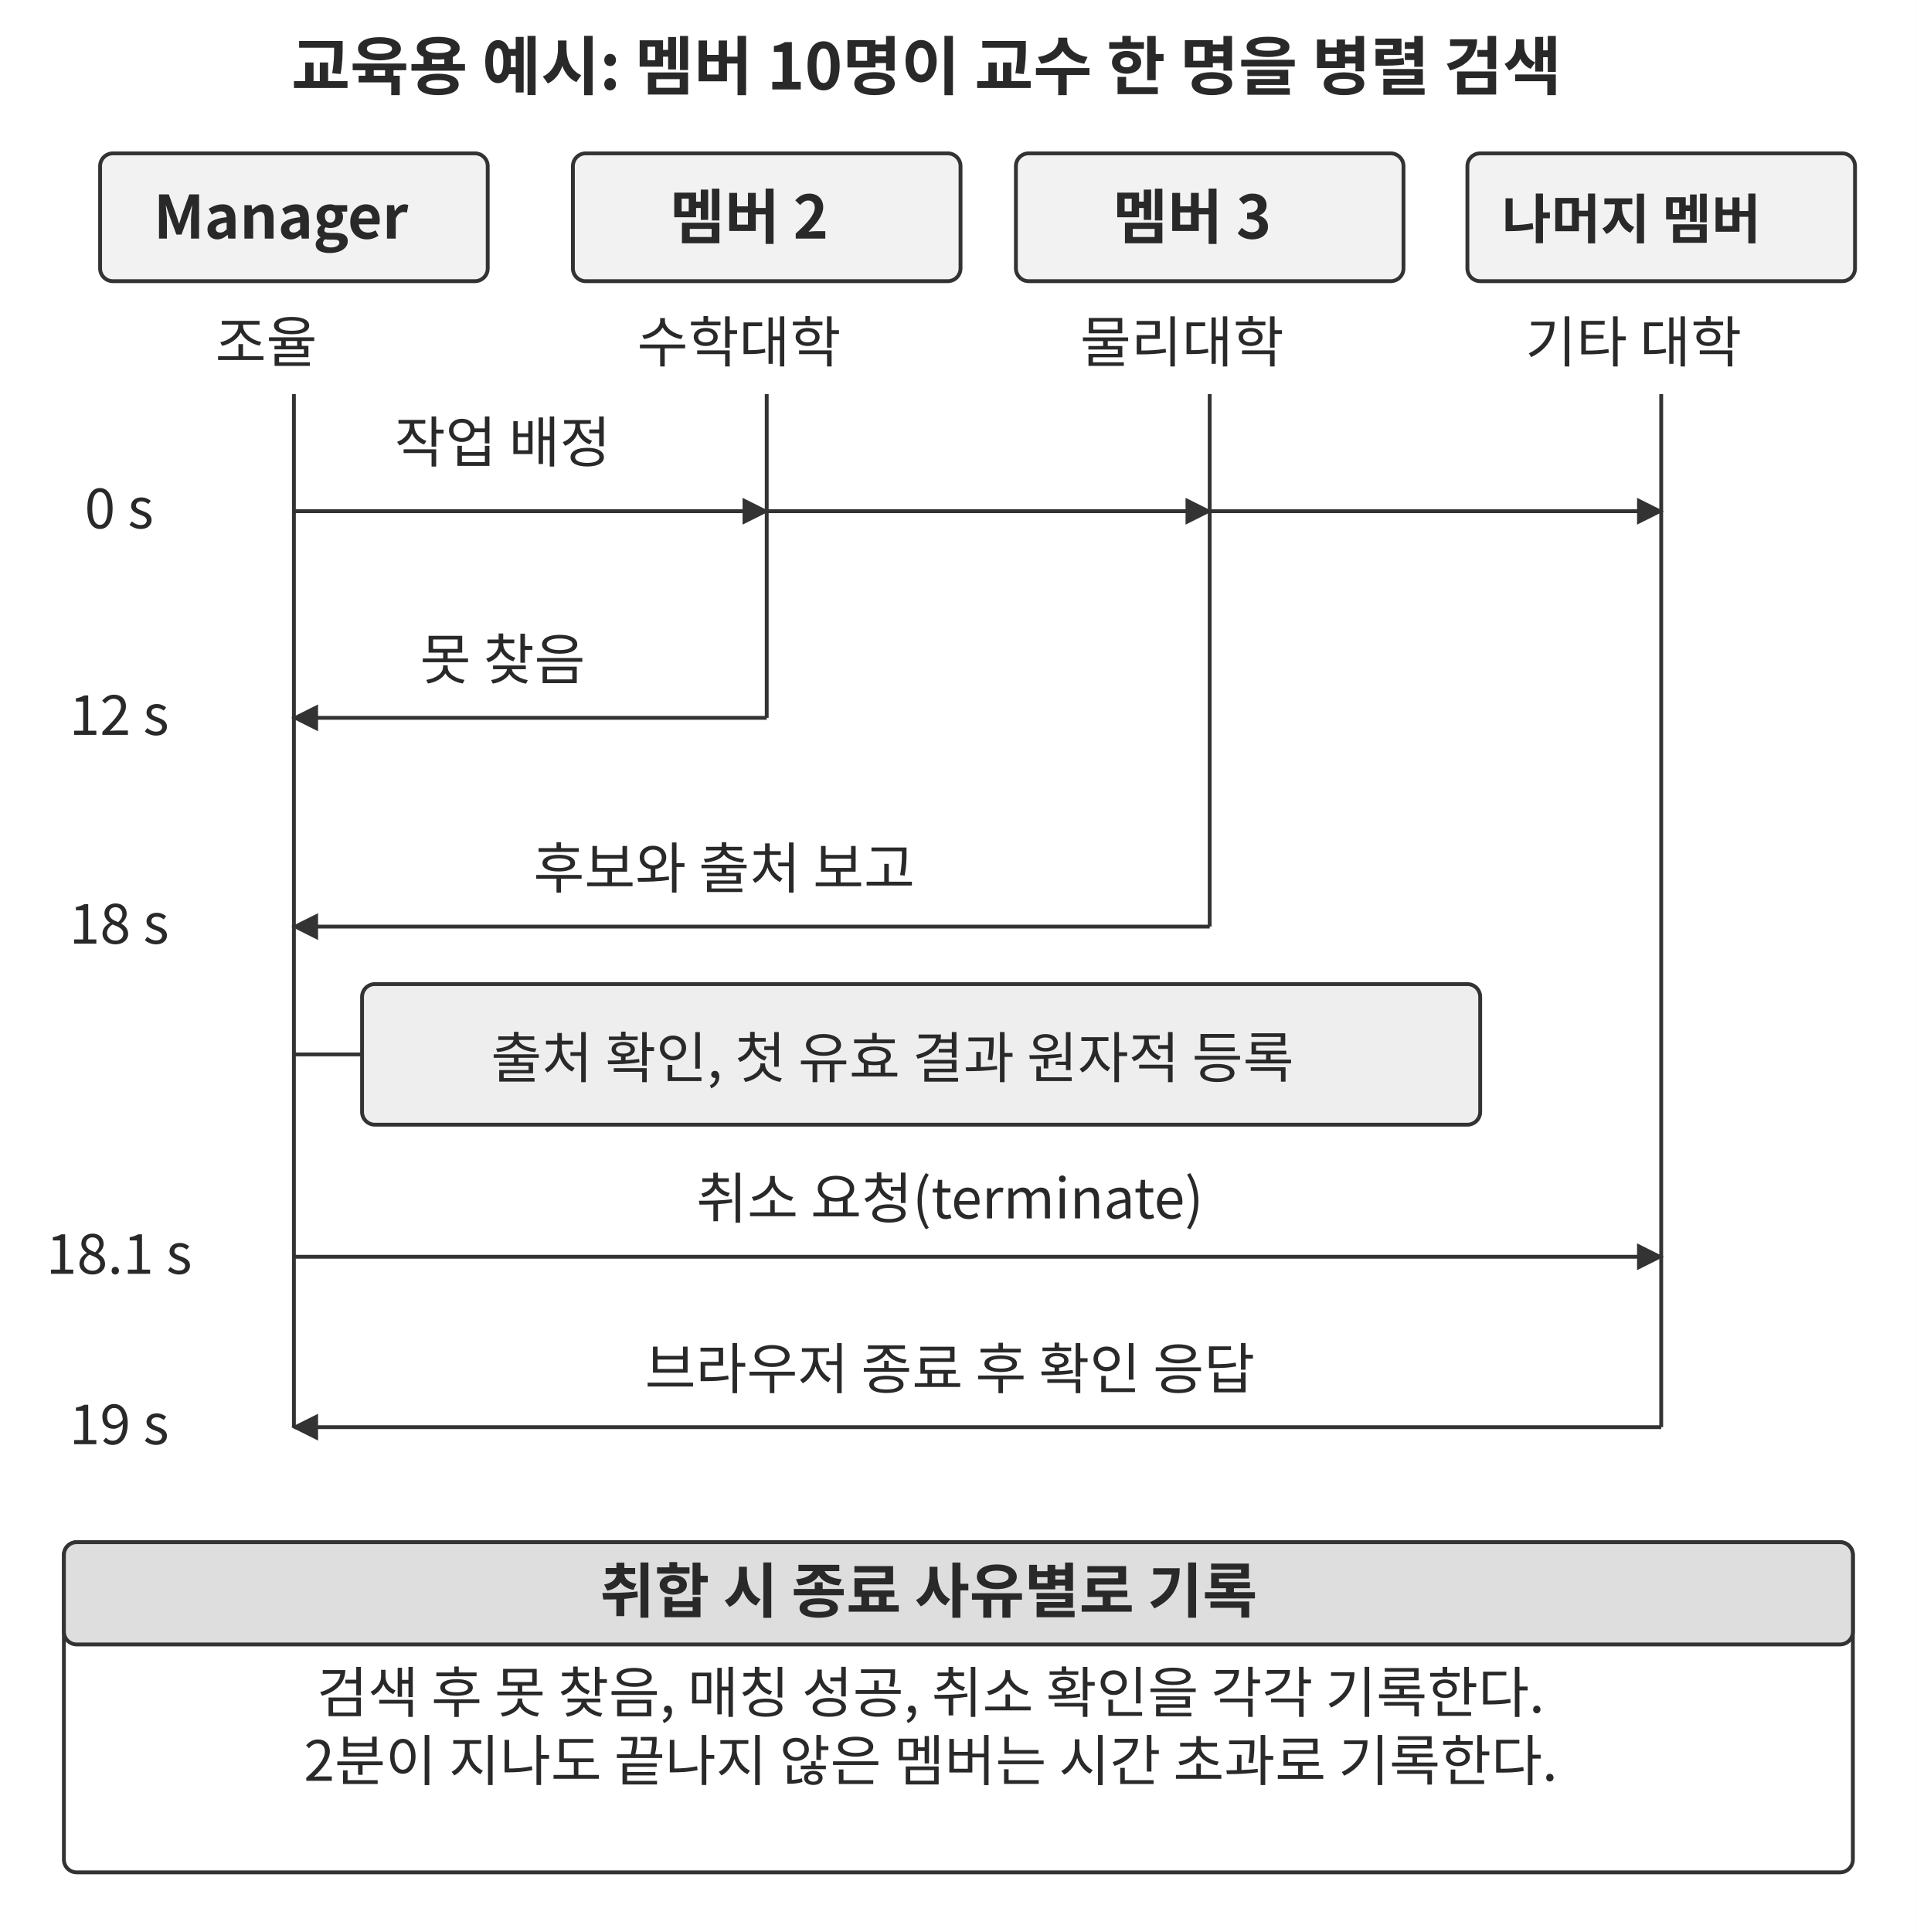
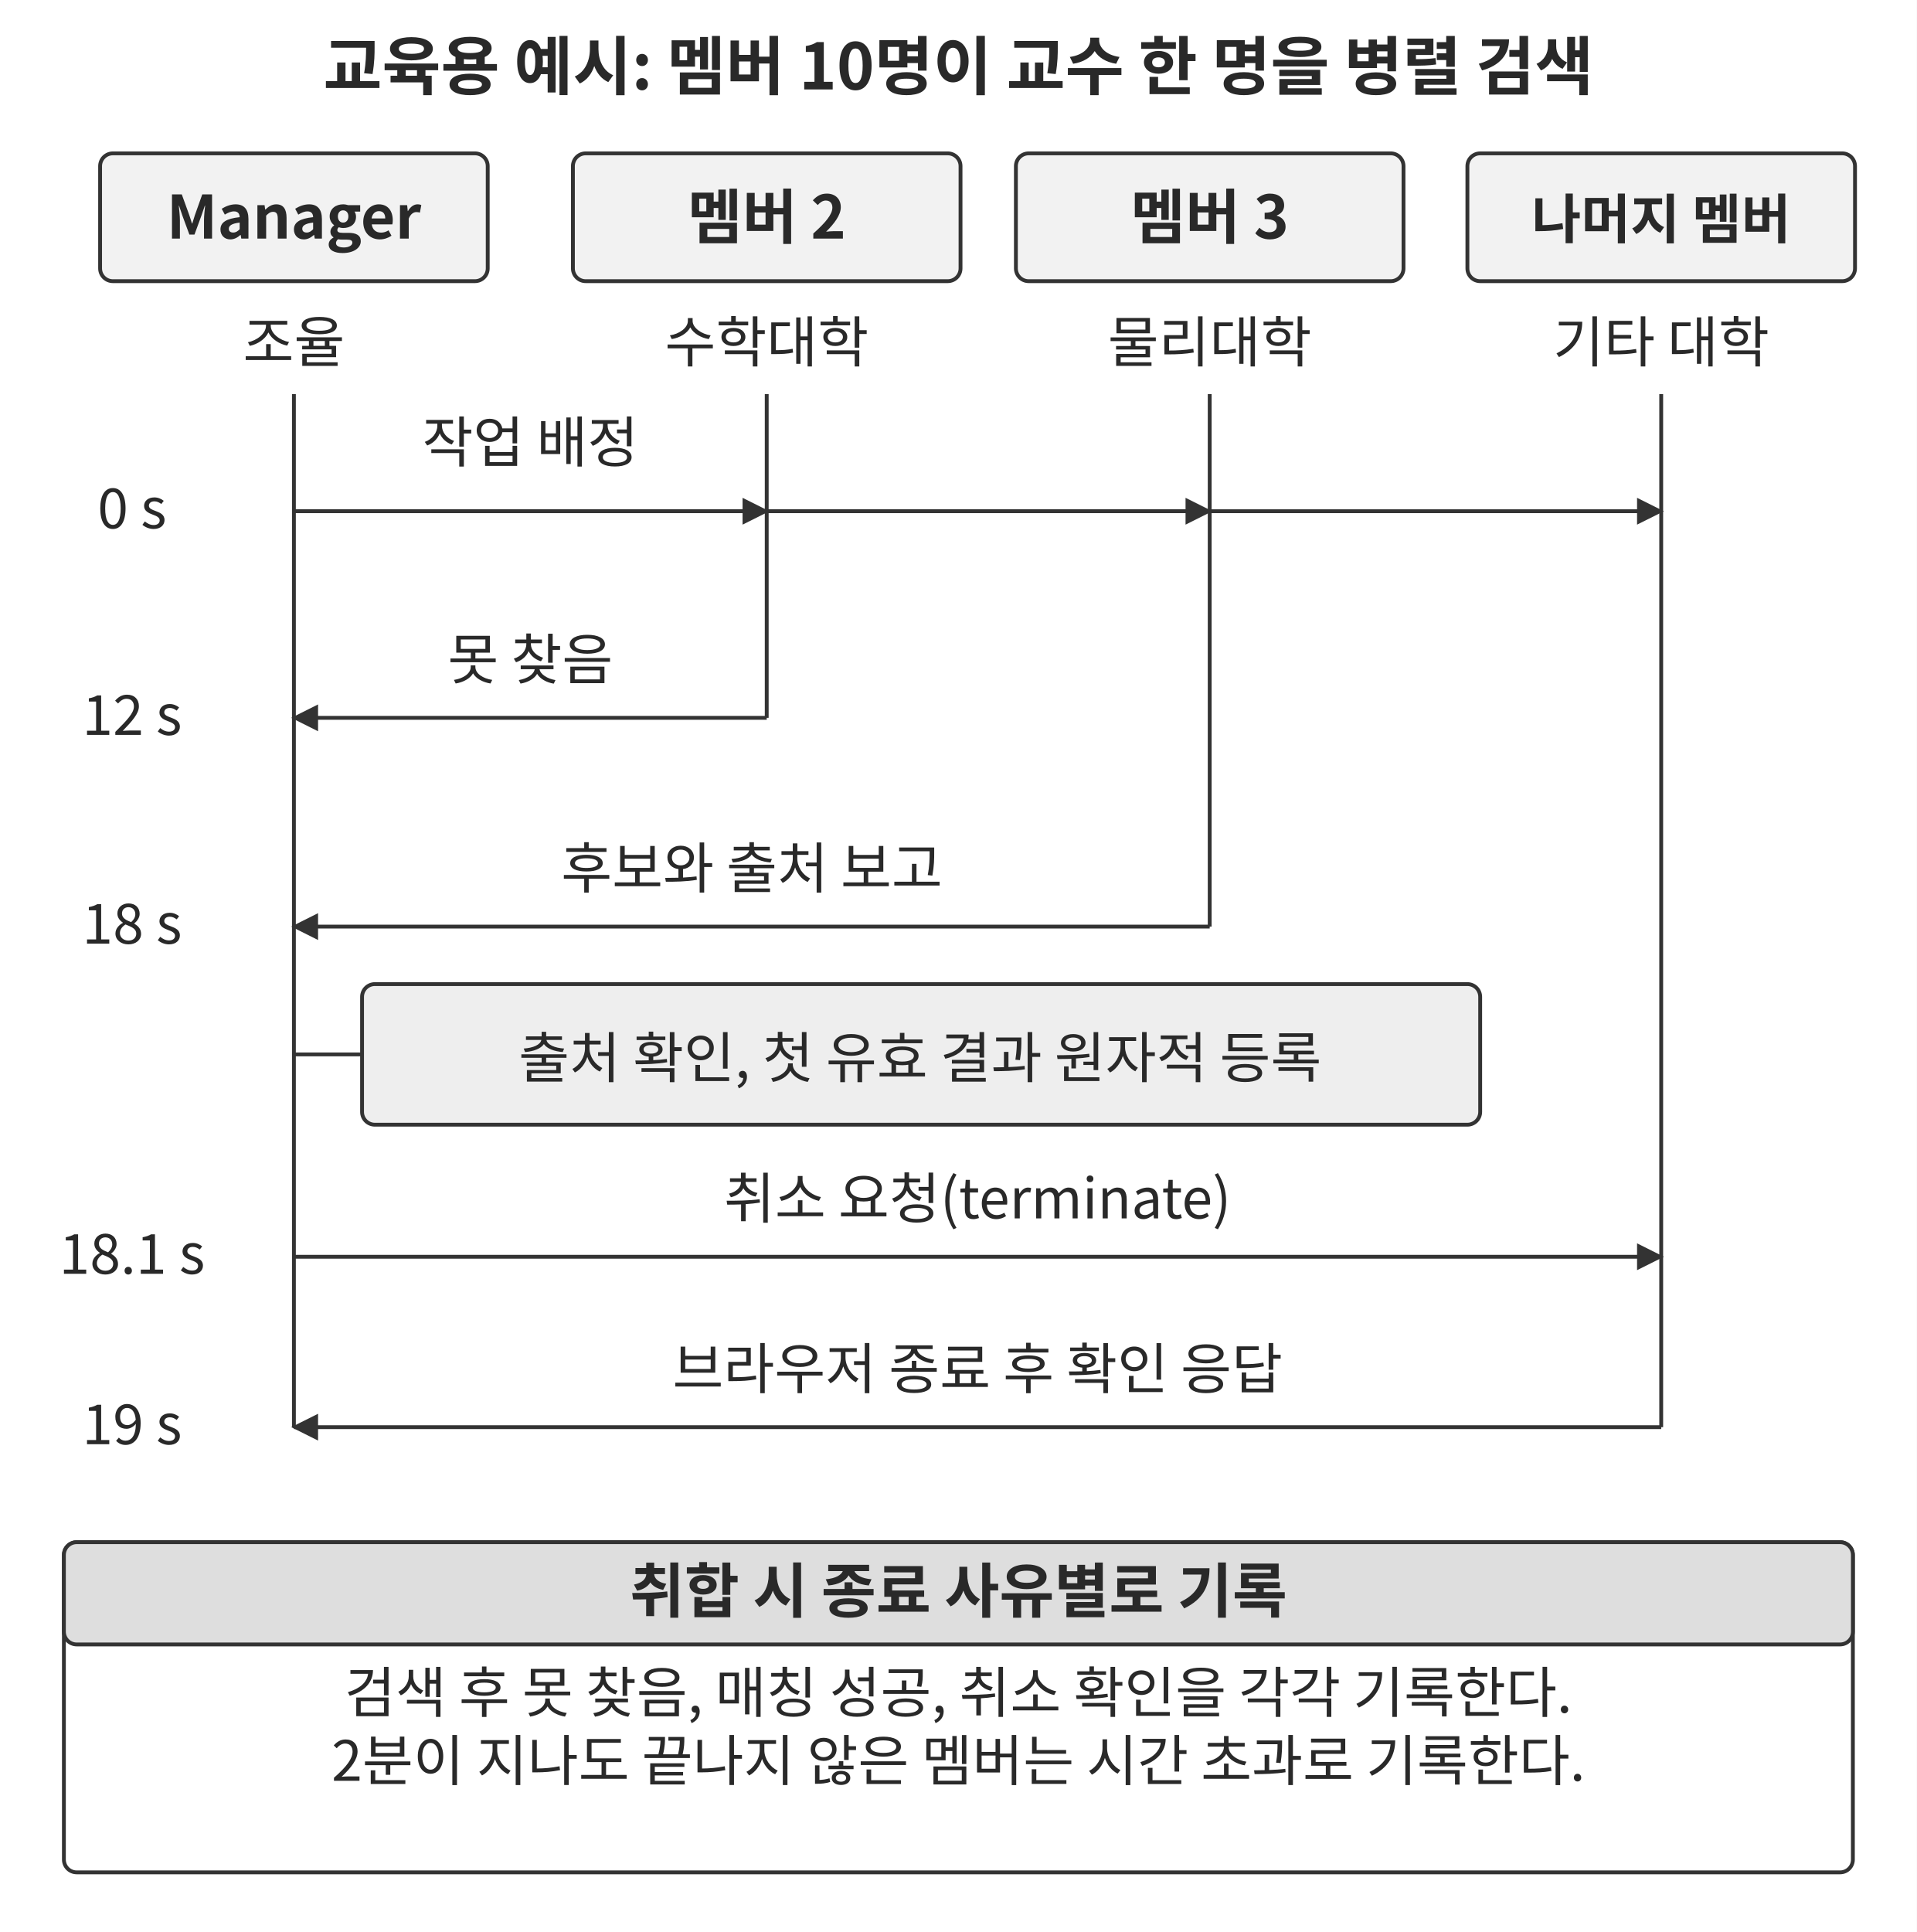
<svg xmlns="http://www.w3.org/2000/svg" width="106.000mm" height="106.824mm" viewBox="0 0 900 907" role="img" aria-labelledby="title desc">
  <defs>
    <marker id="arrow" viewBox="0 0 10 10" refX="9" refY="5" markerWidth="7" markerHeight="7" orient="auto-start-reverse">
      <path d="M0 0 L10 5 L0 10 Z" fill="#333333" />
    </marker>
  </defs>
  <rect width="900" height="907" fill="#ffffff" y="0" />
-   <text x="435" y="42" text-anchor="middle" font-family="&quot;Noto Sans CJK KR&quot;, &quot;Source Han Sans KR&quot;, &quot;Apple SD Gothic Neo&quot;, &quot;Malgun Gothic&quot;, sans-serif" font-size="30.0" font-weight="700" fill="#292929">교육용 예시: 멤버 10명이 교수 한 명을 병렬 검색</text>
+   <text x="450" y="42" text-anchor="middle" font-family="&quot;Noto Sans CJK KR&quot;, &quot;Source Han Sans KR&quot;, &quot;Apple SD Gothic Neo&quot;, &quot;Malgun Gothic&quot;, sans-serif" font-size="30.0" font-weight="700" fill="#292929">교육용 예시: 멤버 10명이 교수 한 명을 병렬 검색</text>
  <rect x="47" y="72" width="182" height="60" rx="6" fill="#f2f2f2" stroke="#333333" stroke-width="1.8" />
-   <text x="131.9" y="112" text-anchor="middle" font-family="&quot;Noto Sans CJK KR&quot;, &quot;Source Han Sans KR&quot;, &quot;Apple SD Gothic Neo&quot;, &quot;Malgun Gothic&quot;, sans-serif" font-size="28.0" font-weight="700" fill="#292929">Manager</text>
+   <text x="138" y="112" text-anchor="middle" font-family="&quot;Noto Sans CJK KR&quot;, &quot;Source Han Sans KR&quot;, &quot;Apple SD Gothic Neo&quot;, &quot;Malgun Gothic&quot;, sans-serif" font-size="28.0" font-weight="700" fill="#292929">Manager</text>
  <rect x="269" y="72" width="182" height="60" rx="6" fill="#f2f2f2" stroke="#333333" stroke-width="1.8" />
-   <text x="351.74" y="112" text-anchor="middle" font-family="&quot;Noto Sans CJK KR&quot;, &quot;Source Han Sans KR&quot;, &quot;Apple SD Gothic Neo&quot;, &quot;Malgun Gothic&quot;, sans-serif" font-size="28.0" font-weight="700" fill="#292929">멤버 2</text>
+   <text x="360" y="112" text-anchor="middle" font-family="&quot;Noto Sans CJK KR&quot;, &quot;Source Han Sans KR&quot;, &quot;Apple SD Gothic Neo&quot;, &quot;Malgun Gothic&quot;, sans-serif" font-size="28.0" font-weight="700" fill="#292929">멤버 2</text>
  <rect x="477" y="72" width="182" height="60" rx="6" fill="#f2f2f2" stroke="#333333" stroke-width="1.8" />
-   <text x="559.74" y="112" text-anchor="middle" font-family="&quot;Noto Sans CJK KR&quot;, &quot;Source Han Sans KR&quot;, &quot;Apple SD Gothic Neo&quot;, &quot;Malgun Gothic&quot;, sans-serif" font-size="28.0" font-weight="700" fill="#292929">멤버 3</text>
+   <text x="568" y="112" text-anchor="middle" font-family="&quot;Noto Sans CJK KR&quot;, &quot;Source Han Sans KR&quot;, &quot;Apple SD Gothic Neo&quot;, &quot;Malgun Gothic&quot;, sans-serif" font-size="28.0" font-weight="700" fill="#292929">멤버 3</text>
  <rect x="689" y="72" width="182" height="60" rx="6" fill="#f2f2f2" stroke="#333333" stroke-width="1.8" />
-   <text x="766" y="112" text-anchor="middle" font-family="&quot;Noto Sans CJK KR&quot;, &quot;Source Han Sans KR&quot;, &quot;Apple SD Gothic Neo&quot;, &quot;Malgun Gothic&quot;, sans-serif" font-size="25.2" font-weight="700" fill="#292929">나머지 멤버</text>
-   <text x="125" y="170" text-anchor="middle" font-family="&quot;Noto Sans CJK KR&quot;, &quot;Source Han Sans KR&quot;, &quot;Apple SD Gothic Neo&quot;, &quot;Malgun Gothic&quot;, sans-serif" font-size="26.0" font-weight="400" fill="#292929">조율</text>
+   <text x="780" y="112" text-anchor="middle" font-family="&quot;Noto Sans CJK KR&quot;, &quot;Source Han Sans KR&quot;, &quot;Apple SD Gothic Neo&quot;, &quot;Malgun Gothic&quot;, sans-serif" font-size="25.2" font-weight="700" fill="#292929">나머지 멤버</text>
+   <text x="138" y="170" text-anchor="middle" font-family="&quot;Noto Sans CJK KR&quot;, &quot;Source Han Sans KR&quot;, &quot;Apple SD Gothic Neo&quot;, &quot;Malgun Gothic&quot;, sans-serif" font-size="26.0" font-weight="400" fill="#292929">조율</text>
  <path d="M138 185 L138 670" fill="none" stroke="#333333" stroke-width="1.8" />
-   <text x="347" y="170" text-anchor="middle" font-family="&quot;Noto Sans CJK KR&quot;, &quot;Source Han Sans KR&quot;, &quot;Apple SD Gothic Neo&quot;, &quot;Malgun Gothic&quot;, sans-serif" font-size="26.0" font-weight="400" fill="#292929">수학대학</text>
+   <text x="360" y="170" text-anchor="middle" font-family="&quot;Noto Sans CJK KR&quot;, &quot;Source Han Sans KR&quot;, &quot;Apple SD Gothic Neo&quot;, &quot;Malgun Gothic&quot;, sans-serif" font-size="26.0" font-weight="400" fill="#292929">수학대학</text>
  <path d="M360 185 L360 337" fill="none" stroke="#333333" stroke-width="1.8" />
-   <text x="555" y="170" text-anchor="middle" font-family="&quot;Noto Sans CJK KR&quot;, &quot;Source Han Sans KR&quot;, &quot;Apple SD Gothic Neo&quot;, &quot;Malgun Gothic&quot;, sans-serif" font-size="26.0" font-weight="400" fill="#292929">물리대학</text>
+   <text x="568" y="170" text-anchor="middle" font-family="&quot;Noto Sans CJK KR&quot;, &quot;Source Han Sans KR&quot;, &quot;Apple SD Gothic Neo&quot;, &quot;Malgun Gothic&quot;, sans-serif" font-size="26.0" font-weight="400" fill="#292929">물리대학</text>
  <path d="M568 185 L568 435" fill="none" stroke="#333333" stroke-width="1.8" />
-   <text x="767" y="170" text-anchor="middle" font-family="&quot;Noto Sans CJK KR&quot;, &quot;Source Han Sans KR&quot;, &quot;Apple SD Gothic Neo&quot;, &quot;Malgun Gothic&quot;, sans-serif" font-size="26.0" font-weight="400" fill="#292929">기타 대학</text>
+   <text x="780" y="170" text-anchor="middle" font-family="&quot;Noto Sans CJK KR&quot;, &quot;Source Han Sans KR&quot;, &quot;Apple SD Gothic Neo&quot;, &quot;Malgun Gothic&quot;, sans-serif" font-size="26.0" font-weight="400" fill="#292929">기타 대학</text>
  <path d="M780 185 L780 670" fill="none" stroke="#333333" stroke-width="1.8" />
-   <text x="236" y="217" text-anchor="middle" font-family="&quot;Noto Sans CJK KR&quot;, &quot;Source Han Sans KR&quot;, &quot;Apple SD Gothic Neo&quot;, &quot;Malgun Gothic&quot;, sans-serif" font-size="26.0" font-weight="400" fill="#292929">작업 배정</text>
+   <text x="249" y="217" text-anchor="middle" font-family="&quot;Noto Sans CJK KR&quot;, &quot;Source Han Sans KR&quot;, &quot;Apple SD Gothic Neo&quot;, &quot;Malgun Gothic&quot;, sans-serif" font-size="26.0" font-weight="400" fill="#292929">작업 배정</text>
  <path d="M138 240 L360 240" fill="none" stroke="#333333" stroke-width="1.8" marker-end="url(#arrow)" />
  <path d="M138 240 L568 240" fill="none" stroke="#333333" stroke-width="1.8" marker-end="url(#arrow)" />
  <path d="M138 240 L780 240" fill="none" stroke="#333333" stroke-width="1.8" marker-end="url(#arrow)" />
-   <text x="55.92" y="248" text-anchor="middle" font-family="&quot;Noto Sans CJK KR&quot;, &quot;Source Han Sans KR&quot;, &quot;Apple SD Gothic Neo&quot;, &quot;Malgun Gothic&quot;, sans-serif" font-size="26.0" font-weight="400" fill="#292929">0 s</text>
-   <text x="55.92" y="345" text-anchor="middle" font-family="&quot;Noto Sans CJK KR&quot;, &quot;Source Han Sans KR&quot;, &quot;Apple SD Gothic Neo&quot;, &quot;Malgun Gothic&quot;, sans-serif" font-size="26.0" font-weight="400" fill="#292929">12 s</text>
-   <text x="236" y="319" text-anchor="middle" font-family="&quot;Noto Sans CJK KR&quot;, &quot;Source Han Sans KR&quot;, &quot;Apple SD Gothic Neo&quot;, &quot;Malgun Gothic&quot;, sans-serif" font-size="26.0" font-weight="400" fill="#292929">못 찾음</text>
+   <text x="62" y="248" text-anchor="middle" font-family="&quot;Noto Sans CJK KR&quot;, &quot;Source Han Sans KR&quot;, &quot;Apple SD Gothic Neo&quot;, &quot;Malgun Gothic&quot;, sans-serif" font-size="26.0" font-weight="400" fill="#292929">0 s</text>
+   <text x="62" y="345" text-anchor="middle" font-family="&quot;Noto Sans CJK KR&quot;, &quot;Source Han Sans KR&quot;, &quot;Apple SD Gothic Neo&quot;, &quot;Malgun Gothic&quot;, sans-serif" font-size="26.0" font-weight="400" fill="#292929">12 s</text>
+   <text x="249" y="319" text-anchor="middle" font-family="&quot;Noto Sans CJK KR&quot;, &quot;Source Han Sans KR&quot;, &quot;Apple SD Gothic Neo&quot;, &quot;Malgun Gothic&quot;, sans-serif" font-size="26.0" font-weight="400" fill="#292929">못 찾음</text>
  <path d="M360 337 L138 337" fill="none" stroke="#333333" stroke-width="1.8" marker-end="url(#arrow)" />
-   <text x="55.92" y="443" text-anchor="middle" font-family="&quot;Noto Sans CJK KR&quot;, &quot;Source Han Sans KR&quot;, &quot;Apple SD Gothic Neo&quot;, &quot;Malgun Gothic&quot;, sans-serif" font-size="26.0" font-weight="400" fill="#292929">18 s</text>
-   <text x="340" y="417" text-anchor="middle" font-family="&quot;Noto Sans CJK KR&quot;, &quot;Source Han Sans KR&quot;, &quot;Apple SD Gothic Neo&quot;, &quot;Malgun Gothic&quot;, sans-serif" font-size="26.0" font-weight="400" fill="#292929">후보와 출처 보고</text>
+   <text x="62" y="443" text-anchor="middle" font-family="&quot;Noto Sans CJK KR&quot;, &quot;Source Han Sans KR&quot;, &quot;Apple SD Gothic Neo&quot;, &quot;Malgun Gothic&quot;, sans-serif" font-size="26.0" font-weight="400" fill="#292929">18 s</text>
+   <text x="353" y="417" text-anchor="middle" font-family="&quot;Noto Sans CJK KR&quot;, &quot;Source Han Sans KR&quot;, &quot;Apple SD Gothic Neo&quot;, &quot;Malgun Gothic&quot;, sans-serif" font-size="26.0" font-weight="400" fill="#292929">후보와 출처 보고</text>
  <path d="M568 435 L138 435" fill="none" stroke="#333333" stroke-width="1.8" marker-end="url(#arrow)" />
-   <text x="55.92" y="598" text-anchor="middle" font-family="&quot;Noto Sans CJK KR&quot;, &quot;Source Han Sans KR&quot;, &quot;Apple SD Gothic Neo&quot;, &quot;Malgun Gothic&quot;, sans-serif" font-size="26.0" font-weight="400" fill="#292929">18.1 s</text>
-   <text x="446" y="572" text-anchor="middle" font-family="&quot;Noto Sans CJK KR&quot;, &quot;Source Han Sans KR&quot;, &quot;Apple SD Gothic Neo&quot;, &quot;Malgun Gothic&quot;, sans-serif" font-size="26.0" font-weight="400" fill="#292929">취소 요청(terminate)</text>
+   <text x="62" y="598" text-anchor="middle" font-family="&quot;Noto Sans CJK KR&quot;, &quot;Source Han Sans KR&quot;, &quot;Apple SD Gothic Neo&quot;, &quot;Malgun Gothic&quot;, sans-serif" font-size="26.0" font-weight="400" fill="#292929">18.1 s</text>
+   <text x="459" y="572" text-anchor="middle" font-family="&quot;Noto Sans CJK KR&quot;, &quot;Source Han Sans KR&quot;, &quot;Apple SD Gothic Neo&quot;, &quot;Malgun Gothic&quot;, sans-serif" font-size="26.0" font-weight="400" fill="#292929">취소 요청(terminate)</text>
  <path d="M138 590 L780 590" fill="none" stroke="#333333" stroke-width="1.8" marker-end="url(#arrow)" />
-   <text x="55.92" y="678" text-anchor="middle" font-family="&quot;Noto Sans CJK KR&quot;, &quot;Source Han Sans KR&quot;, &quot;Apple SD Gothic Neo&quot;, &quot;Malgun Gothic&quot;, sans-serif" font-size="26.0" font-weight="400" fill="#292929">19 s</text>
-   <text x="446" y="652" text-anchor="middle" font-family="&quot;Noto Sans CJK KR&quot;, &quot;Source Han Sans KR&quot;, &quot;Apple SD Gothic Neo&quot;, &quot;Malgun Gothic&quot;, sans-serif" font-size="26.0" font-weight="400" fill="#292929">브라우저 종료 후 확인 응답</text>
+   <text x="62" y="678" text-anchor="middle" font-family="&quot;Noto Sans CJK KR&quot;, &quot;Source Han Sans KR&quot;, &quot;Apple SD Gothic Neo&quot;, &quot;Malgun Gothic&quot;, sans-serif" font-size="26.0" font-weight="400" fill="#292929">19 s</text>
+   <text x="459" y="652" text-anchor="middle" font-family="&quot;Noto Sans CJK KR&quot;, &quot;Source Han Sans KR&quot;, &quot;Apple SD Gothic Neo&quot;, &quot;Malgun Gothic&quot;, sans-serif" font-size="26.0" font-weight="400" fill="#292929">브라우저 종료 후 확인 응답</text>
  <path d="M780 670 L138 670" fill="none" stroke="#333333" stroke-width="1.8" marker-end="url(#arrow)" />
  <rect x="170" y="462" width="525" height="66" rx="6" fill="#eee" stroke="#333333" stroke-width="1.8" />
-   <text x="419" y="506" text-anchor="middle" font-family="&quot;Noto Sans CJK KR&quot;, &quot;Source Han Sans KR&quot;, &quot;Apple SD Gothic Neo&quot;, &quot;Malgun Gothic&quot;, sans-serif" font-size="26.0" font-weight="400" fill="#292929">출처 확인, 첫 유효 결과 원자적 등록</text>
+   <text x="432" y="506" text-anchor="middle" font-family="&quot;Noto Sans CJK KR&quot;, &quot;Source Han Sans KR&quot;, &quot;Apple SD Gothic Neo&quot;, &quot;Malgun Gothic&quot;, sans-serif" font-size="26.0" font-weight="400" fill="#292929">출처 확인, 첫 유효 결과 원자적 등록</text>
  <path d="M138 495 L170 495" fill="none" stroke="#333333" stroke-width="1.8" />
  <rect x="30" y="724" width="840" height="155" rx="6" fill="#ffffff" stroke="#333333" stroke-width="1.8" />
  <rect x="30" y="724" width="840" height="48" rx="6" fill="#dedede" stroke="#333333" stroke-width="1.8" />
-   <text x="436" y="757" text-anchor="middle" font-family="&quot;Noto Sans CJK KR&quot;, &quot;Source Han Sans KR&quot;, &quot;Apple SD Gothic Neo&quot;, &quot;Malgun Gothic&quot;, sans-serif" font-size="28.0" font-weight="700" fill="#292929">취합 시 종료 사유별로 기록</text>
-   <text x="437" y="804" text-anchor="middle" font-family="&quot;Noto Sans CJK KR&quot;, &quot;Source Han Sans KR&quot;, &quot;Apple SD Gothic Neo&quot;, &quot;Malgun Gothic&quot;, sans-serif" font-size="26.0" font-weight="400" fill="#292929">검색 후 못 찾음, 매칭 성공, 취소 확인을 각각 기록한다.</text>
-   <text x="437" y="836" text-anchor="middle" font-family="&quot;Noto Sans CJK KR&quot;, &quot;Source Han Sans KR&quot;, &quot;Apple SD Gothic Neo&quot;, &quot;Malgun Gothic&quot;, sans-serif" font-size="26.0" font-weight="400" fill="#292929">2분이 지나도 끝나지 않은 멤버는 시간 초과로 기록한다.</text>
+   <text x="450" y="757" text-anchor="middle" font-family="&quot;Noto Sans CJK KR&quot;, &quot;Source Han Sans KR&quot;, &quot;Apple SD Gothic Neo&quot;, &quot;Malgun Gothic&quot;, sans-serif" font-size="28.0" font-weight="700" fill="#292929">취합 시 종료 사유별로 기록</text>
+   <text x="450" y="804" text-anchor="middle" font-family="&quot;Noto Sans CJK KR&quot;, &quot;Source Han Sans KR&quot;, &quot;Apple SD Gothic Neo&quot;, &quot;Malgun Gothic&quot;, sans-serif" font-size="26.0" font-weight="400" fill="#292929">검색 후 못 찾음, 매칭 성공, 취소 확인을 각각 기록한다.</text>
+   <text x="450" y="836" text-anchor="middle" font-family="&quot;Noto Sans CJK KR&quot;, &quot;Source Han Sans KR&quot;, &quot;Apple SD Gothic Neo&quot;, &quot;Malgun Gothic&quot;, sans-serif" font-size="26.0" font-weight="400" fill="#292929">2분이 지나도 끝나지 않은 멤버는 시간 초과로 기록한다.</text>
  <defs />
</svg>
